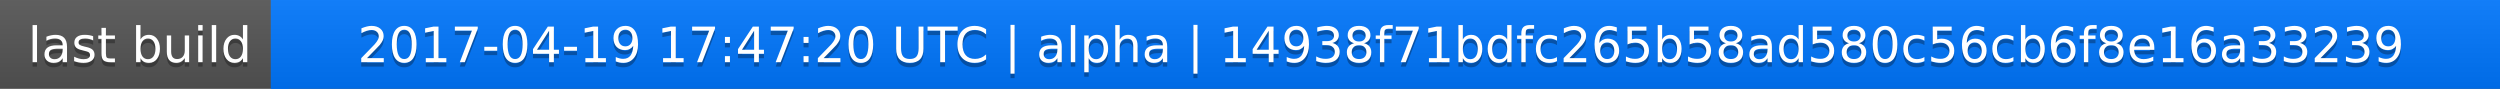
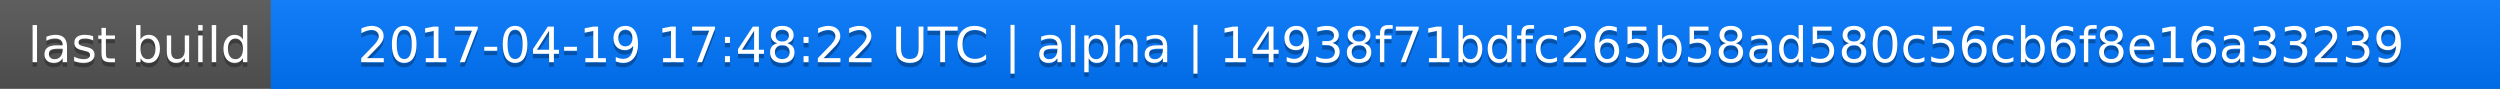
<svg xmlns="http://www.w3.org/2000/svg" width="563" height="20">
  <linearGradient id="a" x2="0" y2="100%">
    <stop offset="0" stop-color="#bbb" stop-opacity=".1" />
    <stop offset="1" stop-opacity=".1" />
  </linearGradient>
  <rect rx="0" width="563" height="20" fill="#555" />
  <rect rx="0" x="61" width="502" height="20" fill="#07f" />
  <path fill="#07f" d="M61 0h4v20h-4z" />
  <rect rx="0" width="563" height="20" fill="url(#a)" />
  <g fill="#fff" text-anchor="middle" font-family="DejaVu Sans,Verdana,Geneva,sans-serif" font-size="11">
    <text x="31.5" y="15" fill="#010101" fill-opacity=".3">last build</text>
    <text x="31.5" y="14">last build</text>
-     <text x="311" y="15" fill="#010101" fill-opacity=".3">2017-04-19 17:47:20 UTC | alpha | 14938f71bdfc265b58ad580c56cb6f8e16a33239</text>
-     <text x="311" y="14">2017-04-19 17:47:20 UTC | alpha | 14938f71bdfc265b58ad580c56cb6f8e16a33239</text>
+     <text x="311" y="15" fill="#010101" fill-opacity=".3">2017-04-19 17:48:22 UTC | alpha | 14938f71bdfc265b58ad580c56cb6f8e16a33239</text>
+     <text x="311" y="14">2017-04-19 17:48:22 UTC | alpha | 14938f71bdfc265b58ad580c56cb6f8e16a33239</text>
  </g>
</svg>
